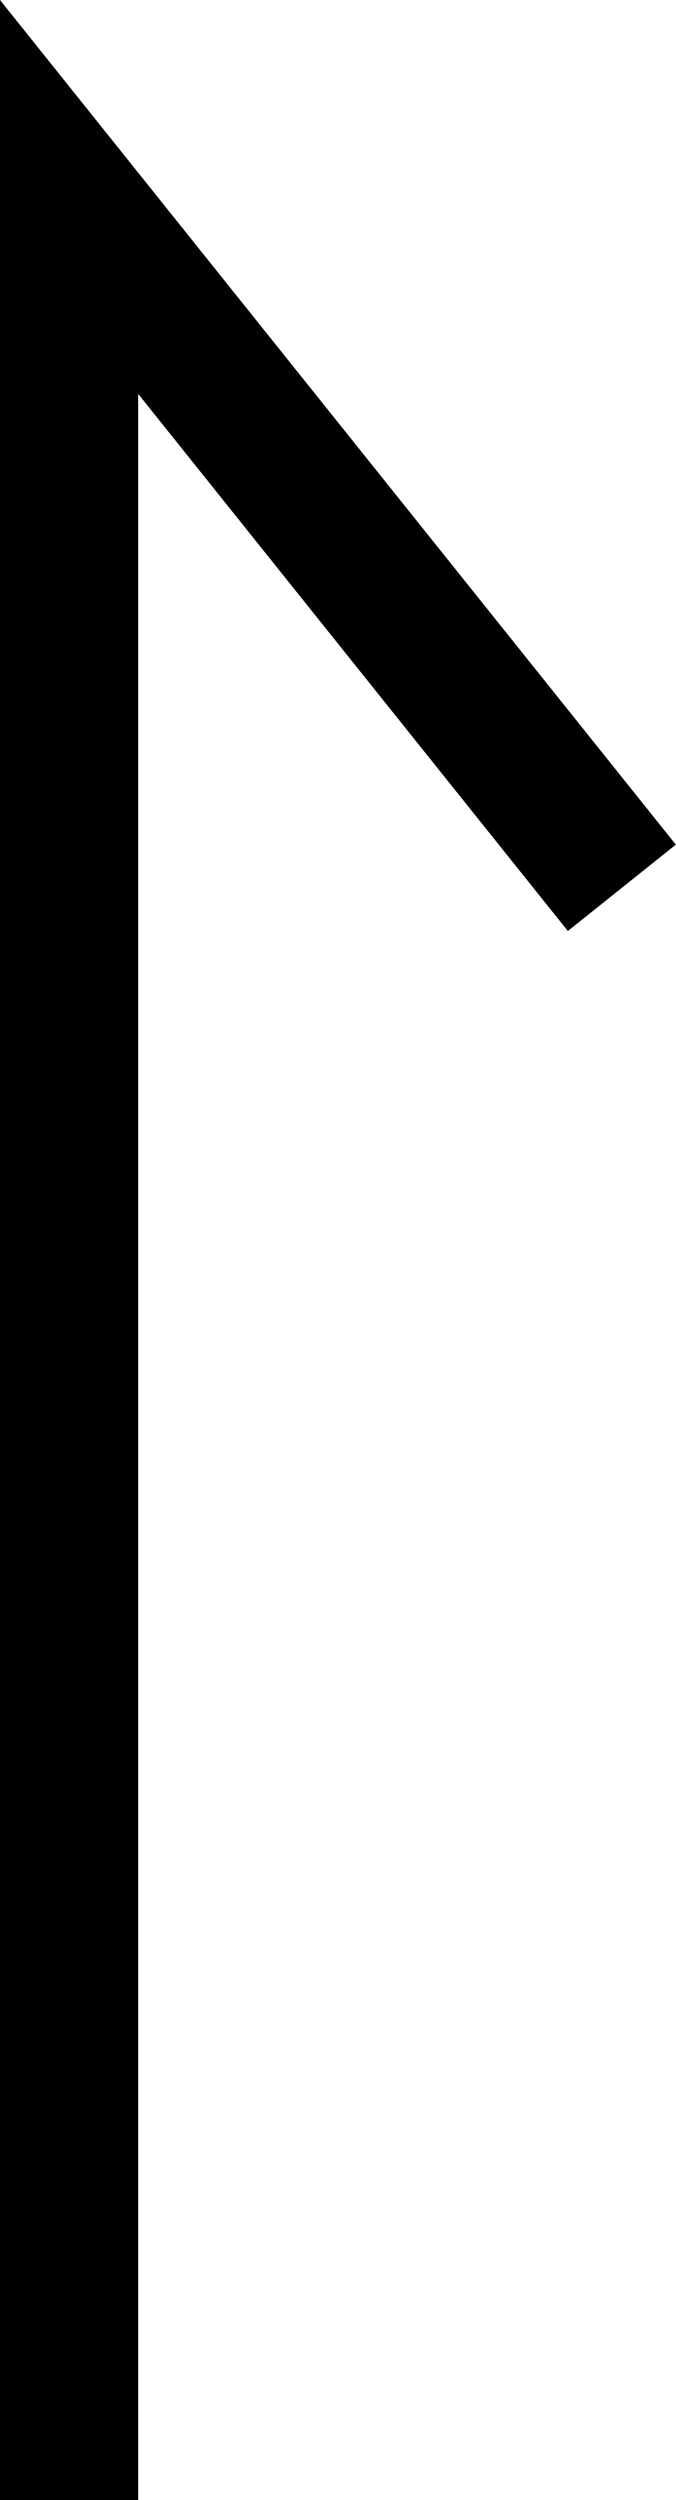
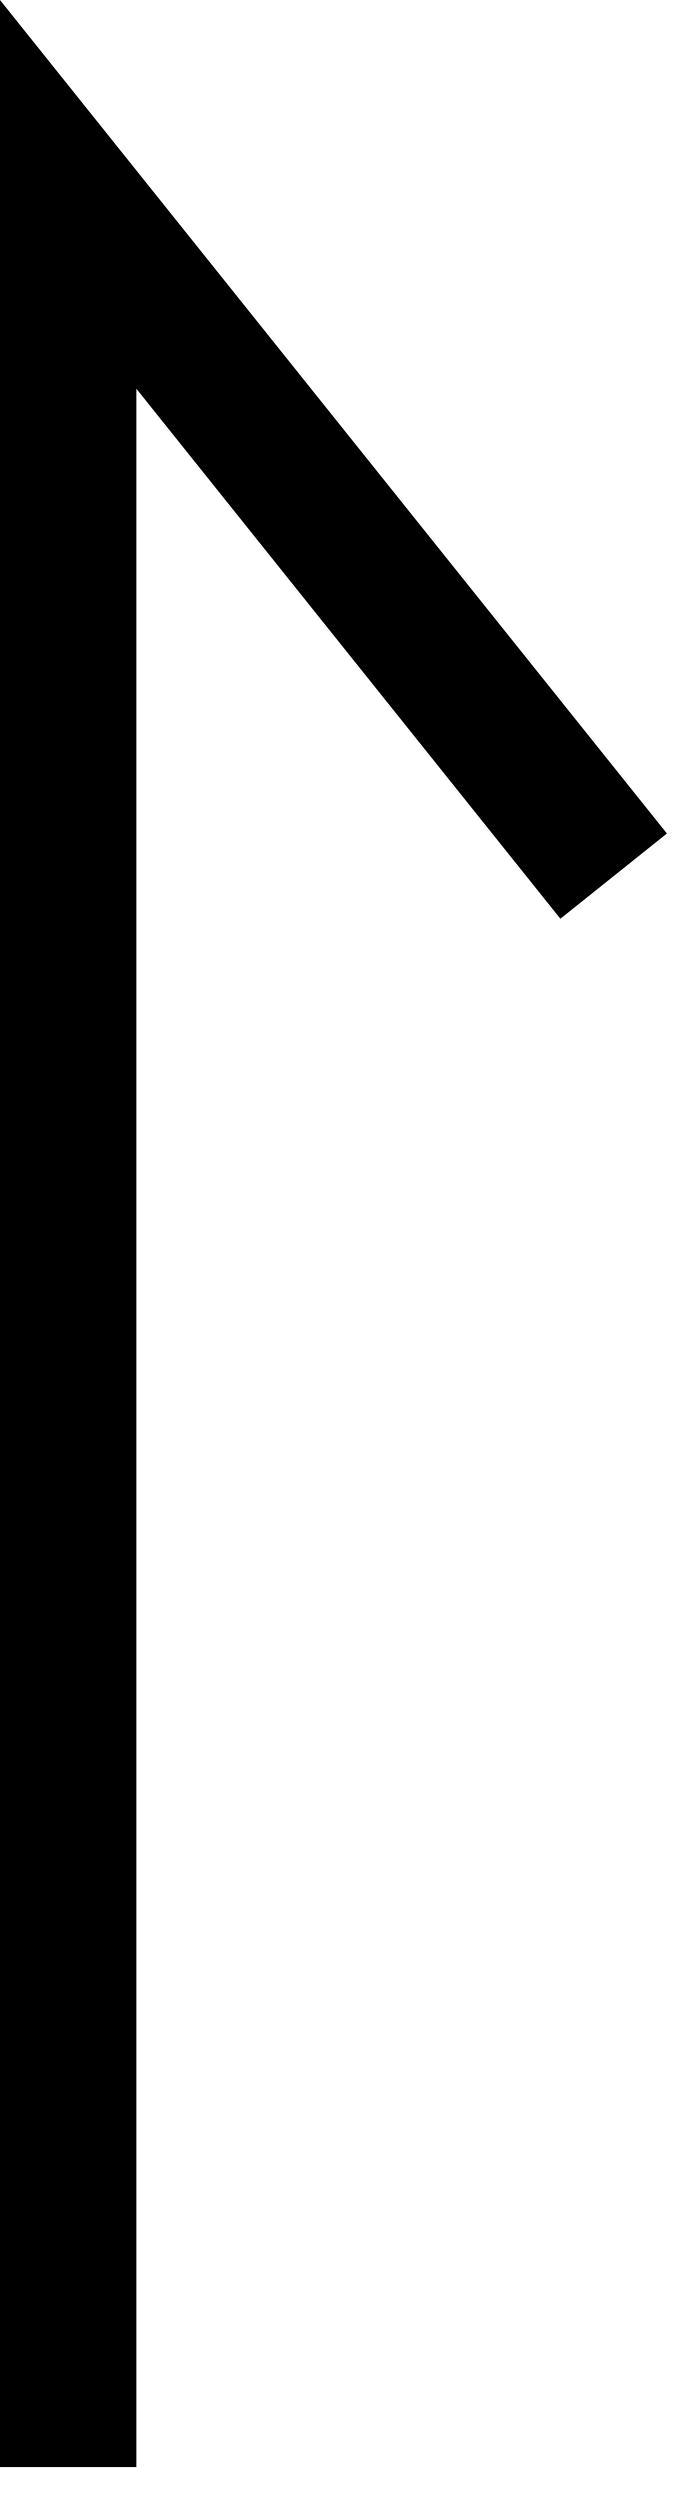
- <svg xmlns="http://www.w3.org/2000/svg" version="1.0" viewBox="0 0 14.672 54.275">
+ <svg xmlns="http://www.w3.org/2000/svg" version="1.0" viewBox="0 0 15 55">
  <path d="M 0,0 V 54.275 H 3 V 8.552 l 9.328,11.66 2.344,-1.875 z" />
</svg>
